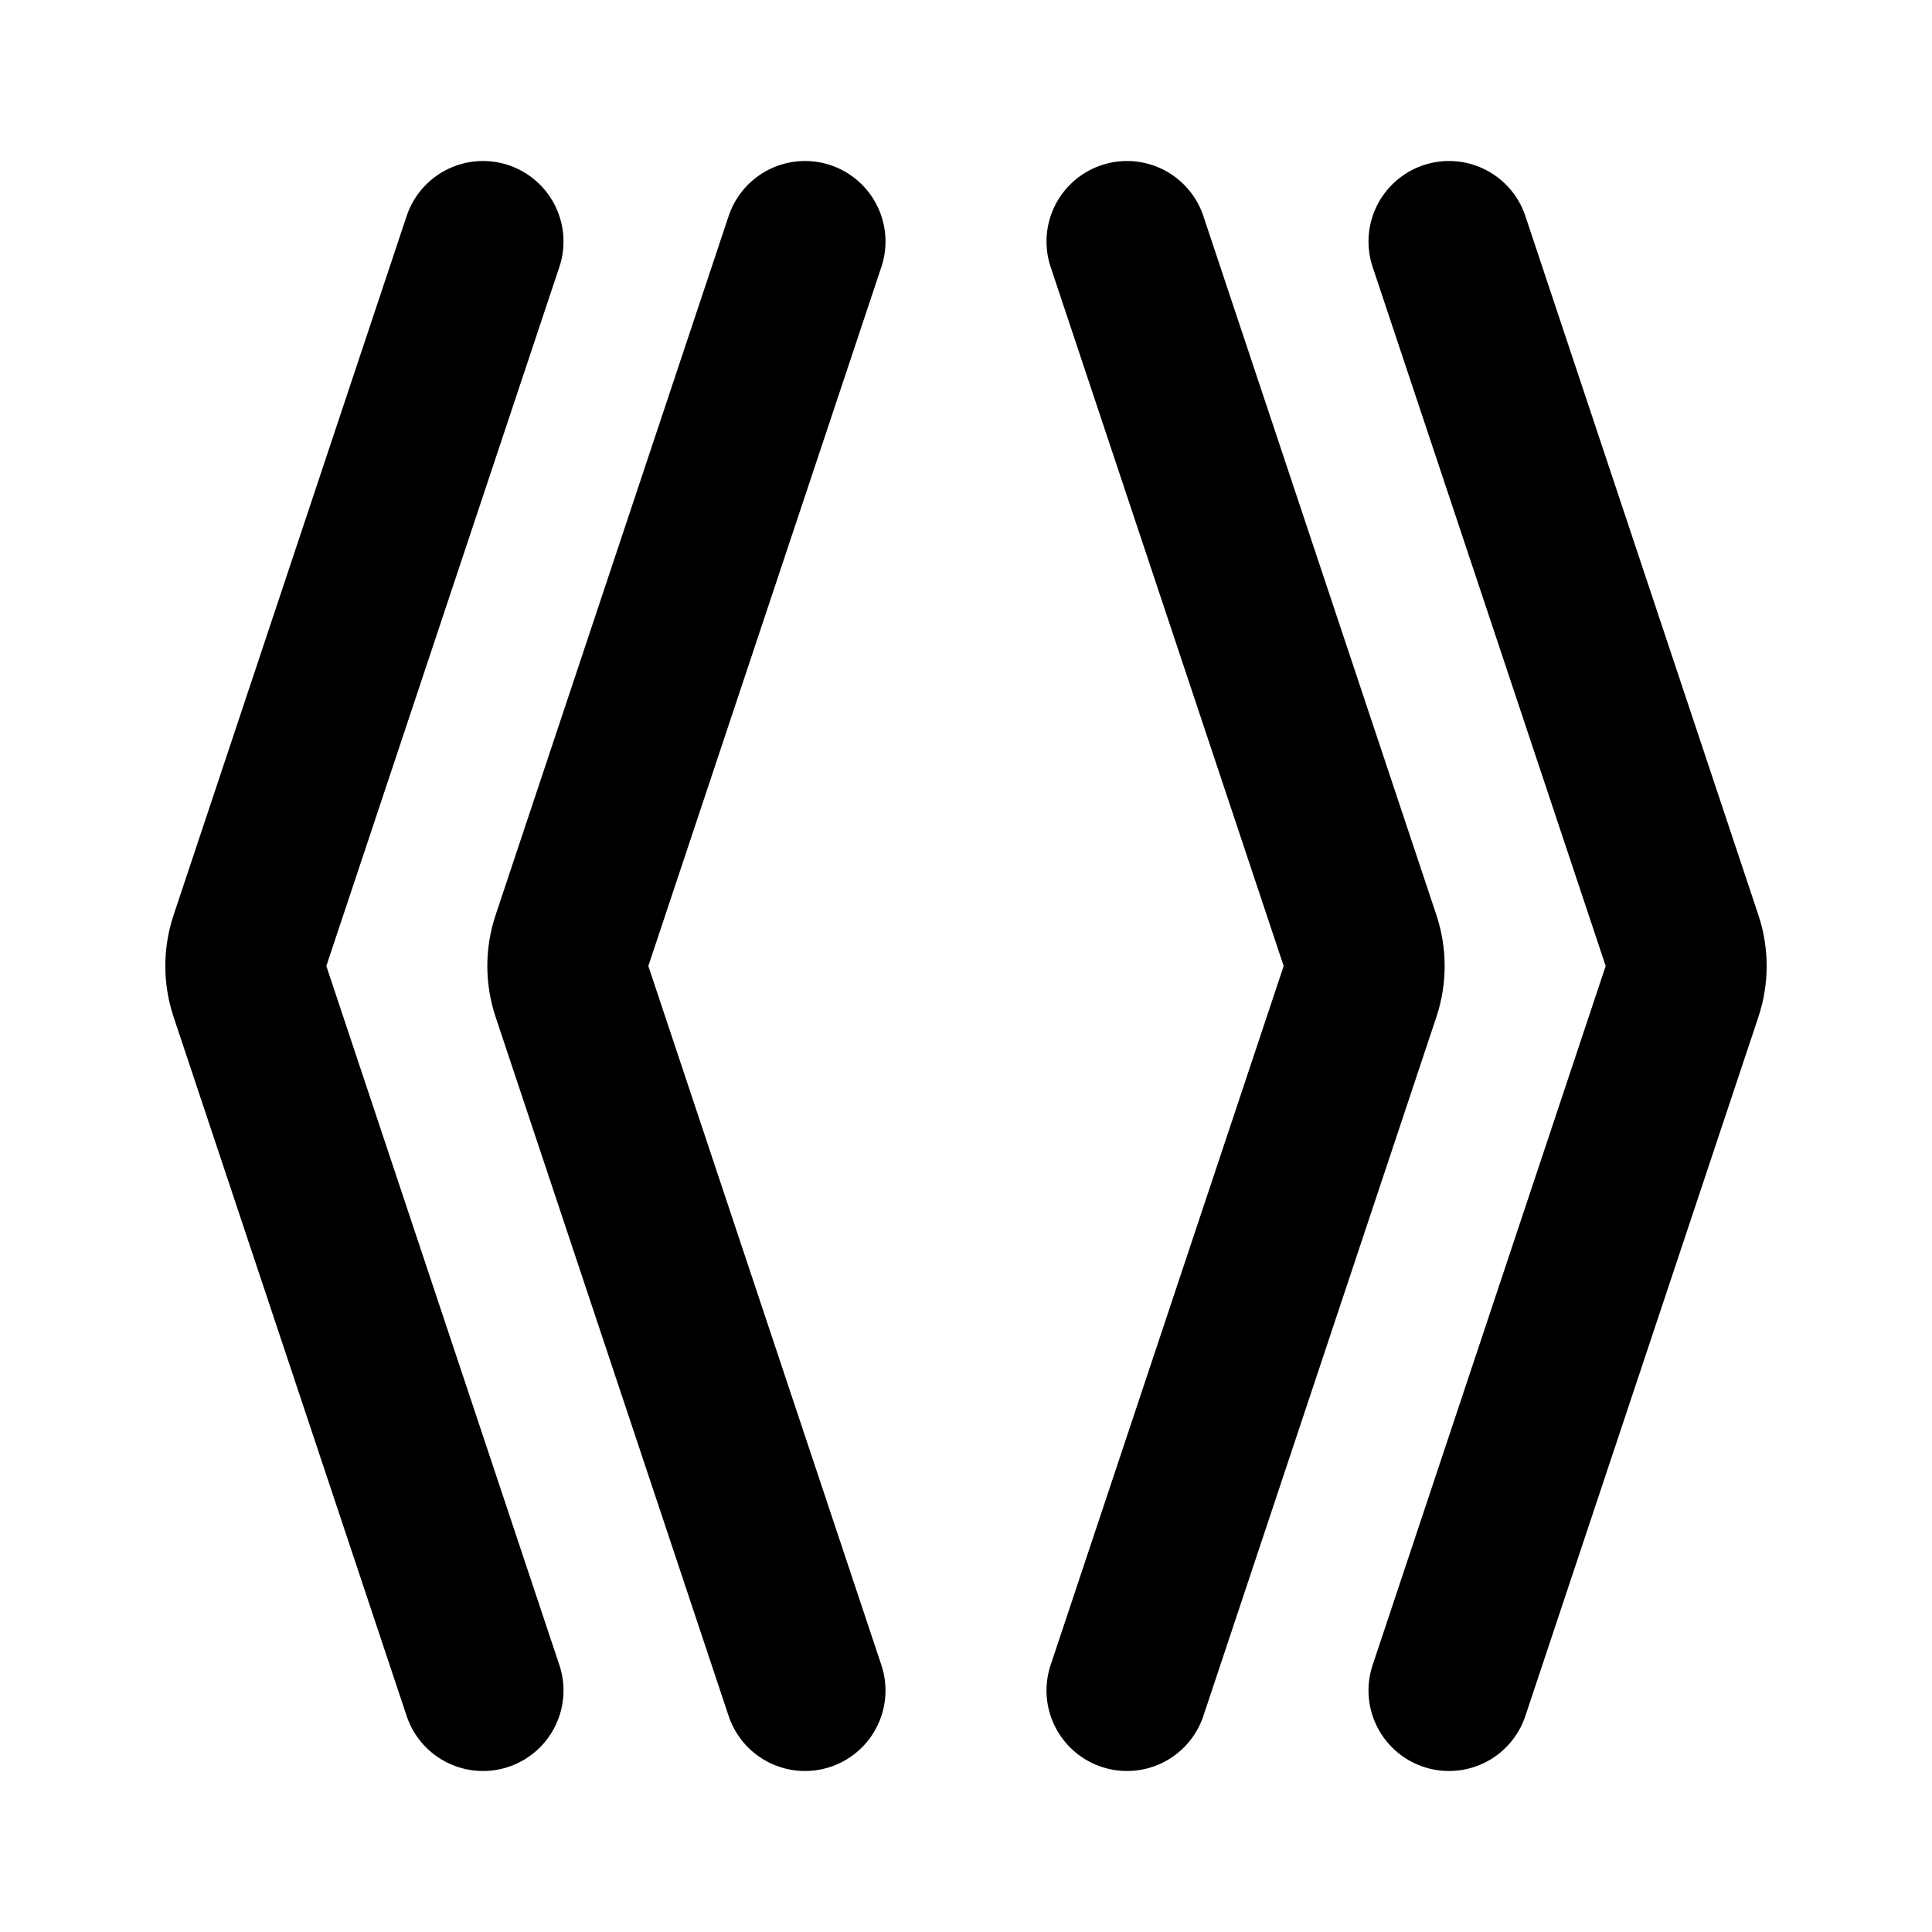
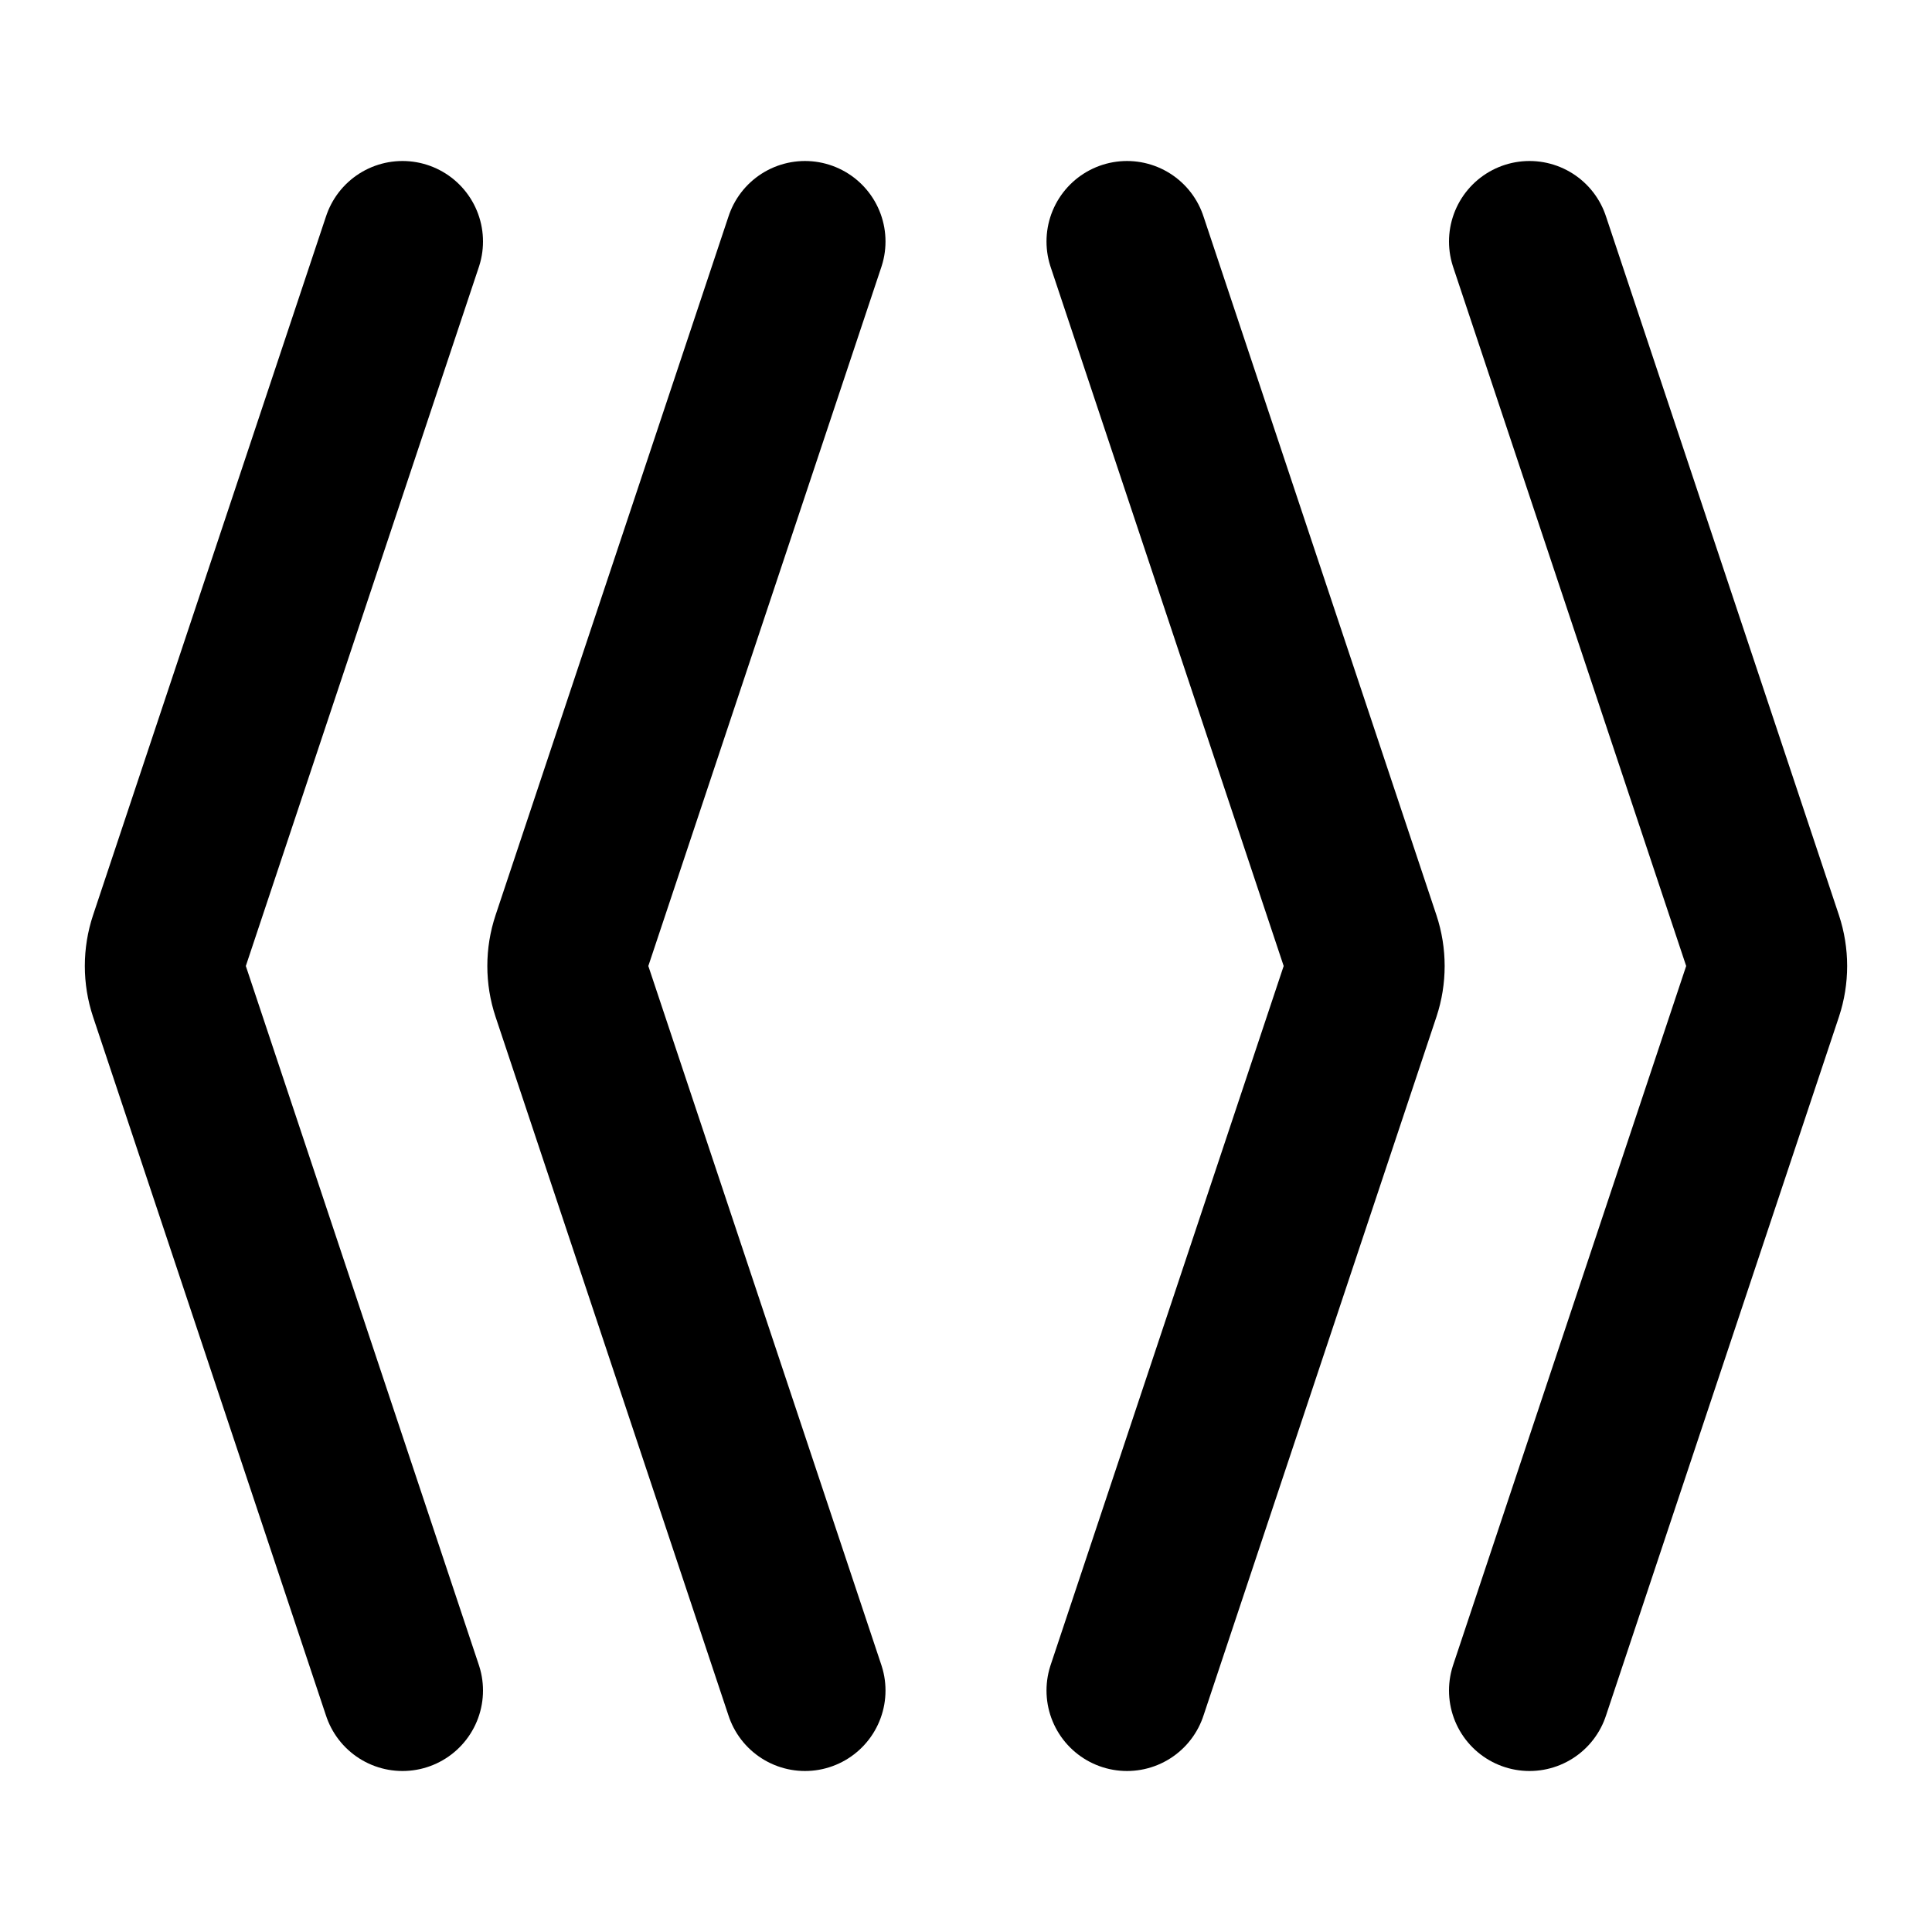
<svg xmlns="http://www.w3.org/2000/svg" width="24" height="24" viewBox="0 0 24 24" fill="none" stroke="currentColor" stroke-width="2" stroke-linecap="round" stroke-linejoin="round">
  <path d="m10 3-2.895 8.684a1 1 0 0 0 0 .632L10 21" />
  <path d="m14 3 2.895 8.684c.068.205.068.427 0 .632L14 21" />
-   <path d="m18 3 2.895 8.684c.068.205.068.427 0 .632L18 21" />
-   <path d="m6 3-2.895 8.684a1 1 0 0 0 0 .632L6 21" />
+   <path d="m19 3 2.895 8.684c.068.205.068.427 0 .632L19 21" />
+   <path d="m5 3-2.895 8.684a1 1 0 0 0 0 .632L5 21" />
</svg>
